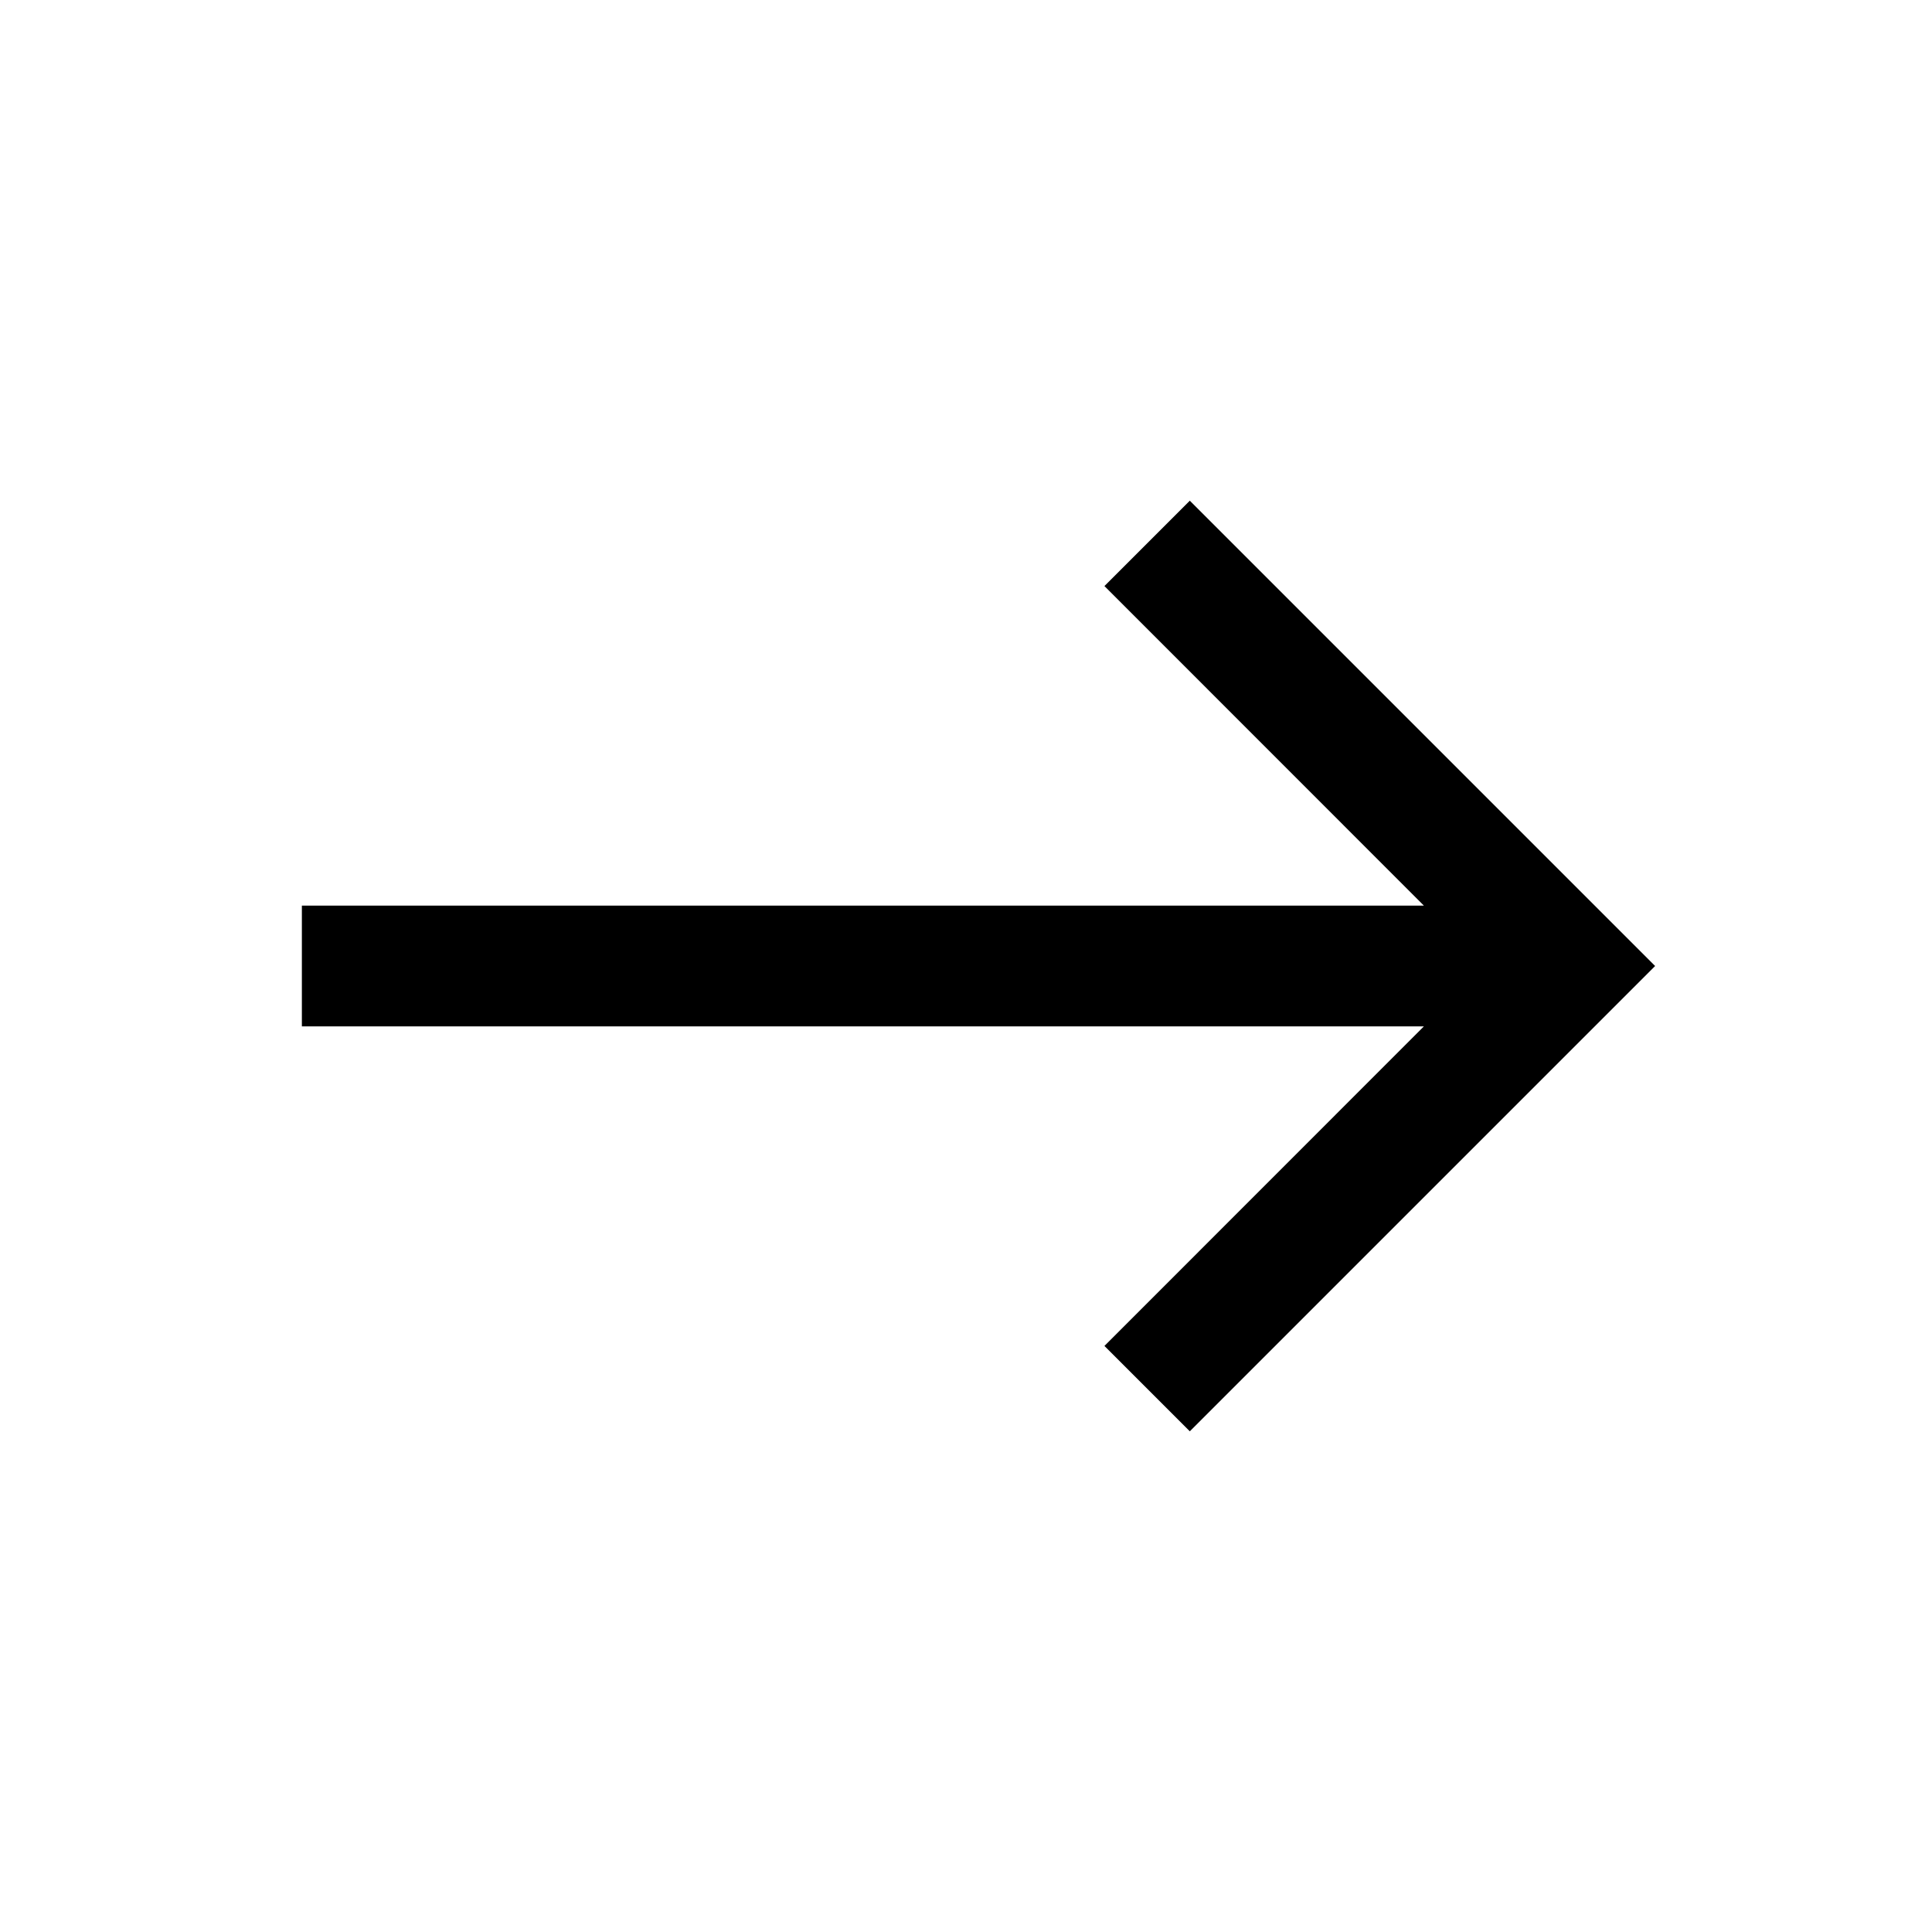
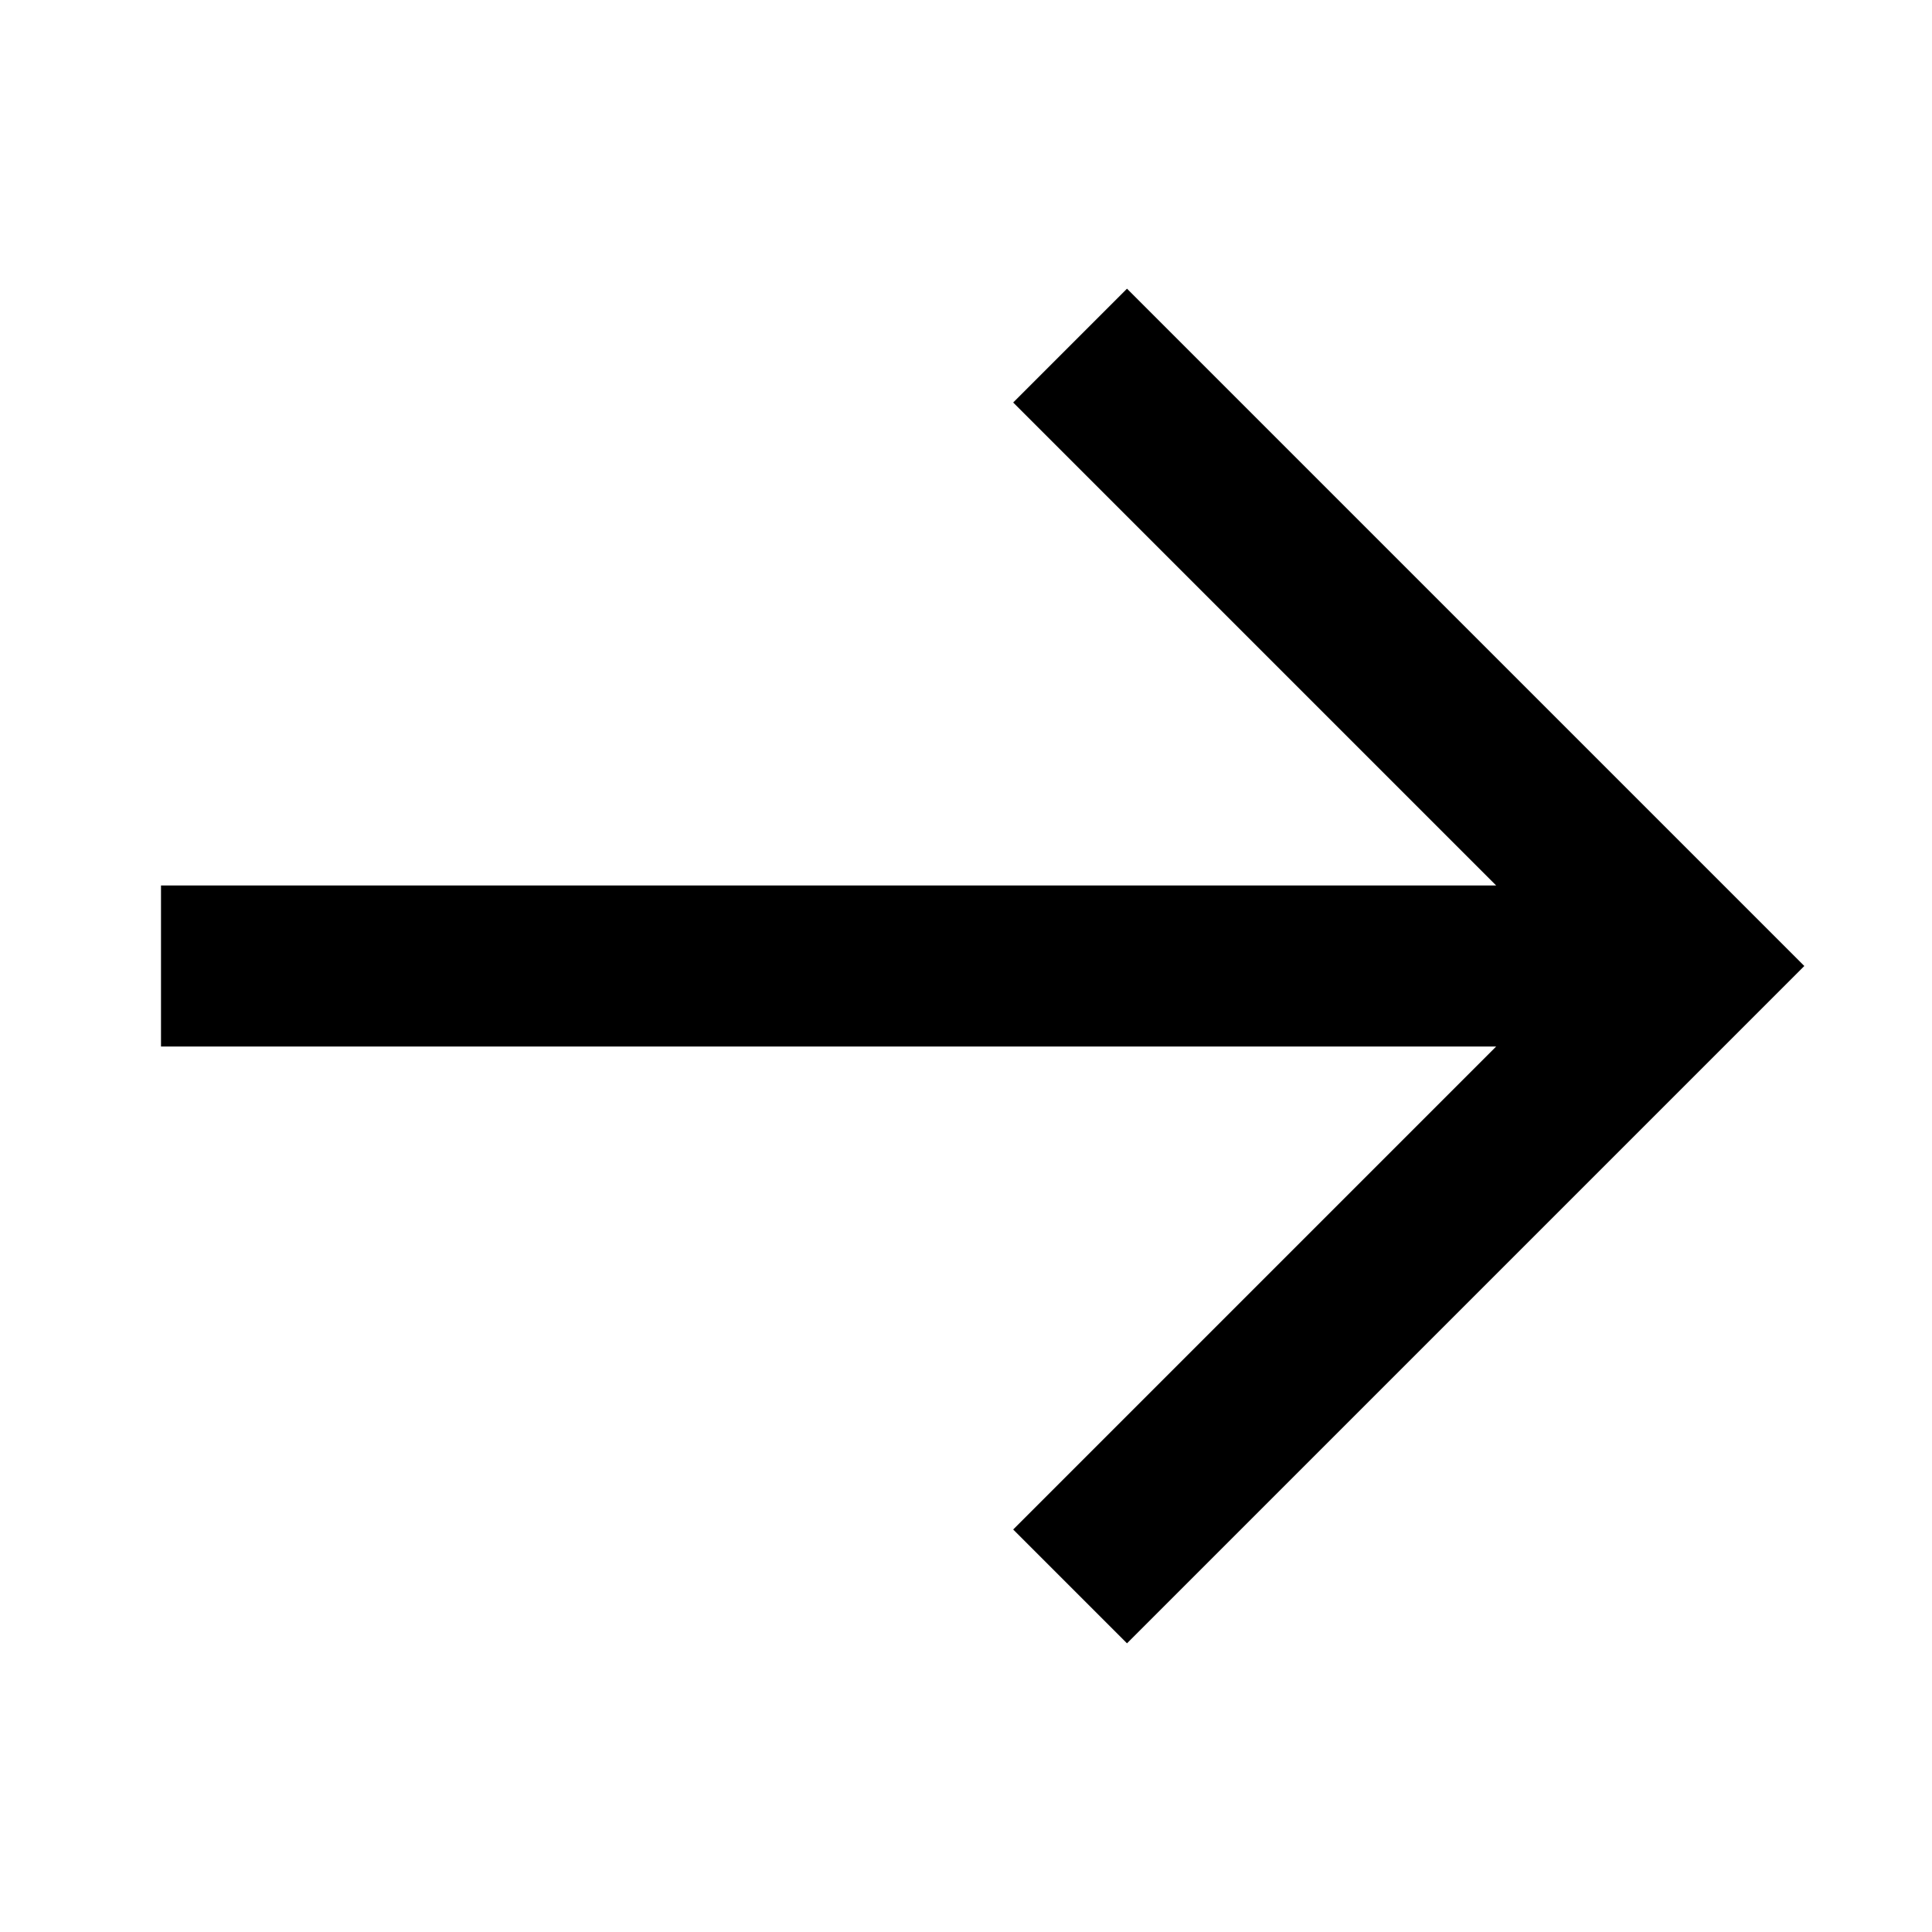
- <svg xmlns="http://www.w3.org/2000/svg" height="512" viewBox="0 0 32 32" width="512">
-   <path d="M19.707 8.293 27.414 16l-7.707 7.707-1.414-1.414L23.584 17H5v-2h18.584l-5.291-5.293z" />
+ <svg xmlns="http://www.w3.org/2000/svg" fill="none" height="512" viewBox="0 0 24 24" width="512">
+   <path d="M22.414 12 14 20.414 12.586 19l6-6H2v-2h16.586l-6-6L14 3.586z" fill="#000" />
</svg>
